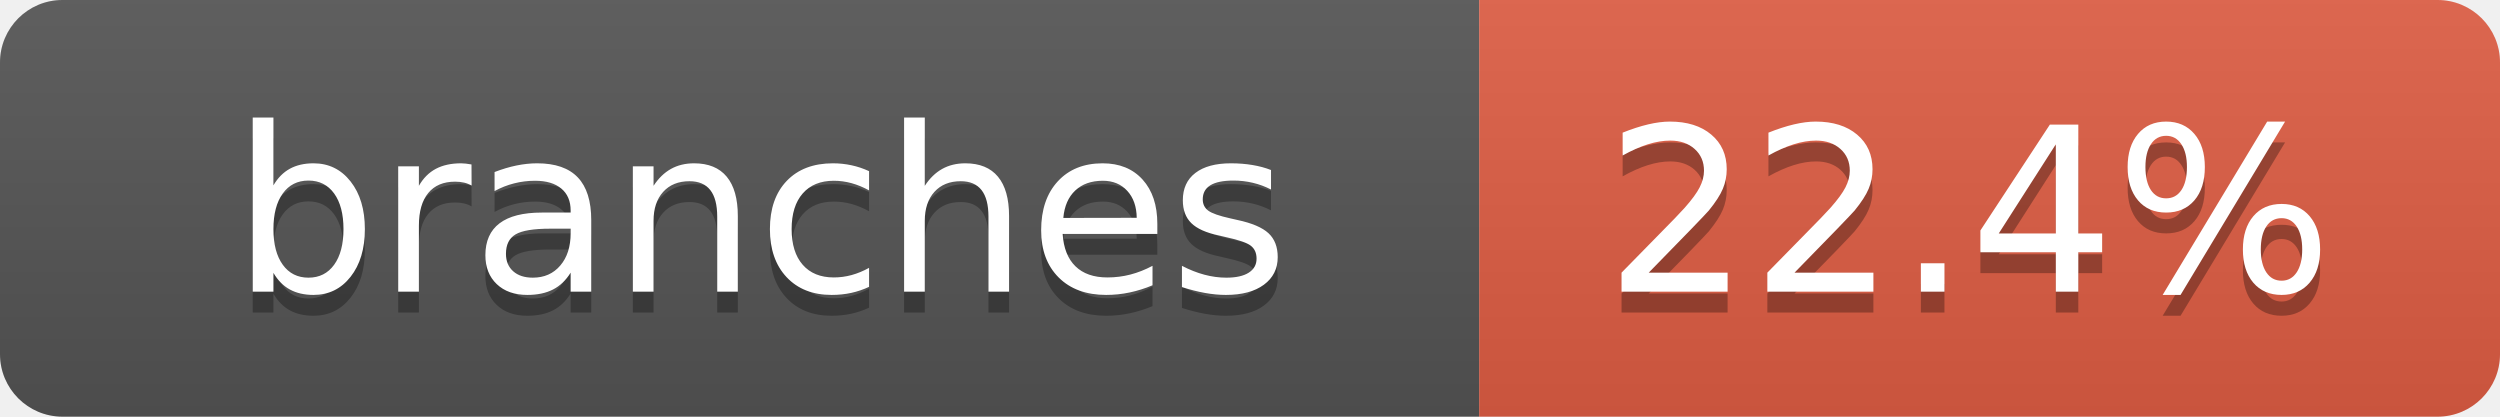
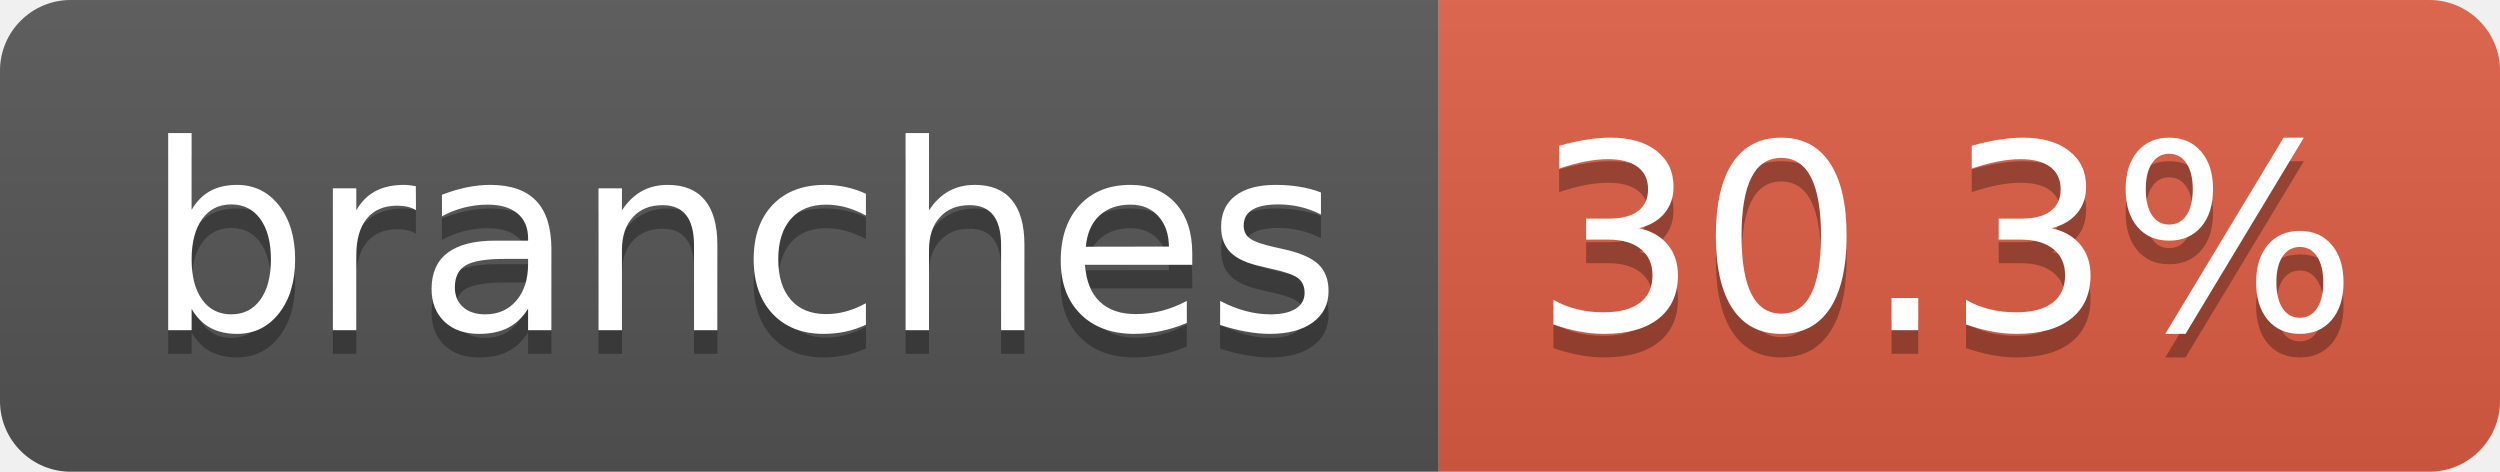
- <svg xmlns="http://www.w3.org/2000/svg" width="120" height="20" role="img" aria-label="branches: 22.4%">
+ <svg xmlns="http://www.w3.org/2000/svg" width="106" height="20" role="img" aria-label="branches: 30.3%">
  <linearGradient id="s" x2="0" y2="100%">
    <stop offset="0" stop-color="#bbb" stop-opacity=".1" />
    <stop offset="1" stop-opacity=".1" />
  </linearGradient>
  <clipPath id="r">
-     <rect width="120" height="20" rx="3" fill="#fff" />
+     <rect width="106" height="20" rx="3" fill="#fff" />
  </clipPath>
  <g clip-path="url(#r)">
-     <rect width="71" height="20" fill="#555" />
-     <rect x="71" width="49" height="20" fill="#e05d44" />
-     <rect width="120" height="20" fill="url(#s)" />
+     <rect width="61" height="20" fill="#555" />
+     <rect x="61" width="45" height="20" fill="#e05d44" />
+     <rect width="106" height="20" fill="url(#s)" />
  </g>
  <g fill="#fff" text-anchor="middle" font-family="Verdana,Geneva,DejaVu Sans,sans-serif" text-rendering="geometricPrecision" font-size="110">
-     <text aria-hidden="true" x="365" y="150" fill="#010101" fill-opacity=".3" transform="scale(.1)" textLength="610">branches</text>
-     <text x="365" y="140" transform="scale(.1)" fill="#fff" textLength="610">branches</text>
-     <text aria-hidden="true" x="945" y="150" fill="#010101" fill-opacity=".3" transform="scale(.1)" textLength="390">22.4%</text>
-     <text x="945" y="140" transform="scale(.1)" fill="#fff" textLength="390">22.4%</text>
+     <text aria-hidden="true" x="315" y="150" fill="#010101" fill-opacity=".3" transform="scale(.1)" textLength="507">branches</text>
+     <text x="315" y="140" transform="scale(.1)" fill="#fff" textLength="507">branches</text>
+     <text aria-hidden="true" x="825" y="150" fill="#010101" fill-opacity=".3" transform="scale(.1)" textLength="350">30.3%</text>
+     <text x="825" y="140" transform="scale(.1)" fill="#fff" textLength="350">30.3%</text>
  </g>
</svg>
